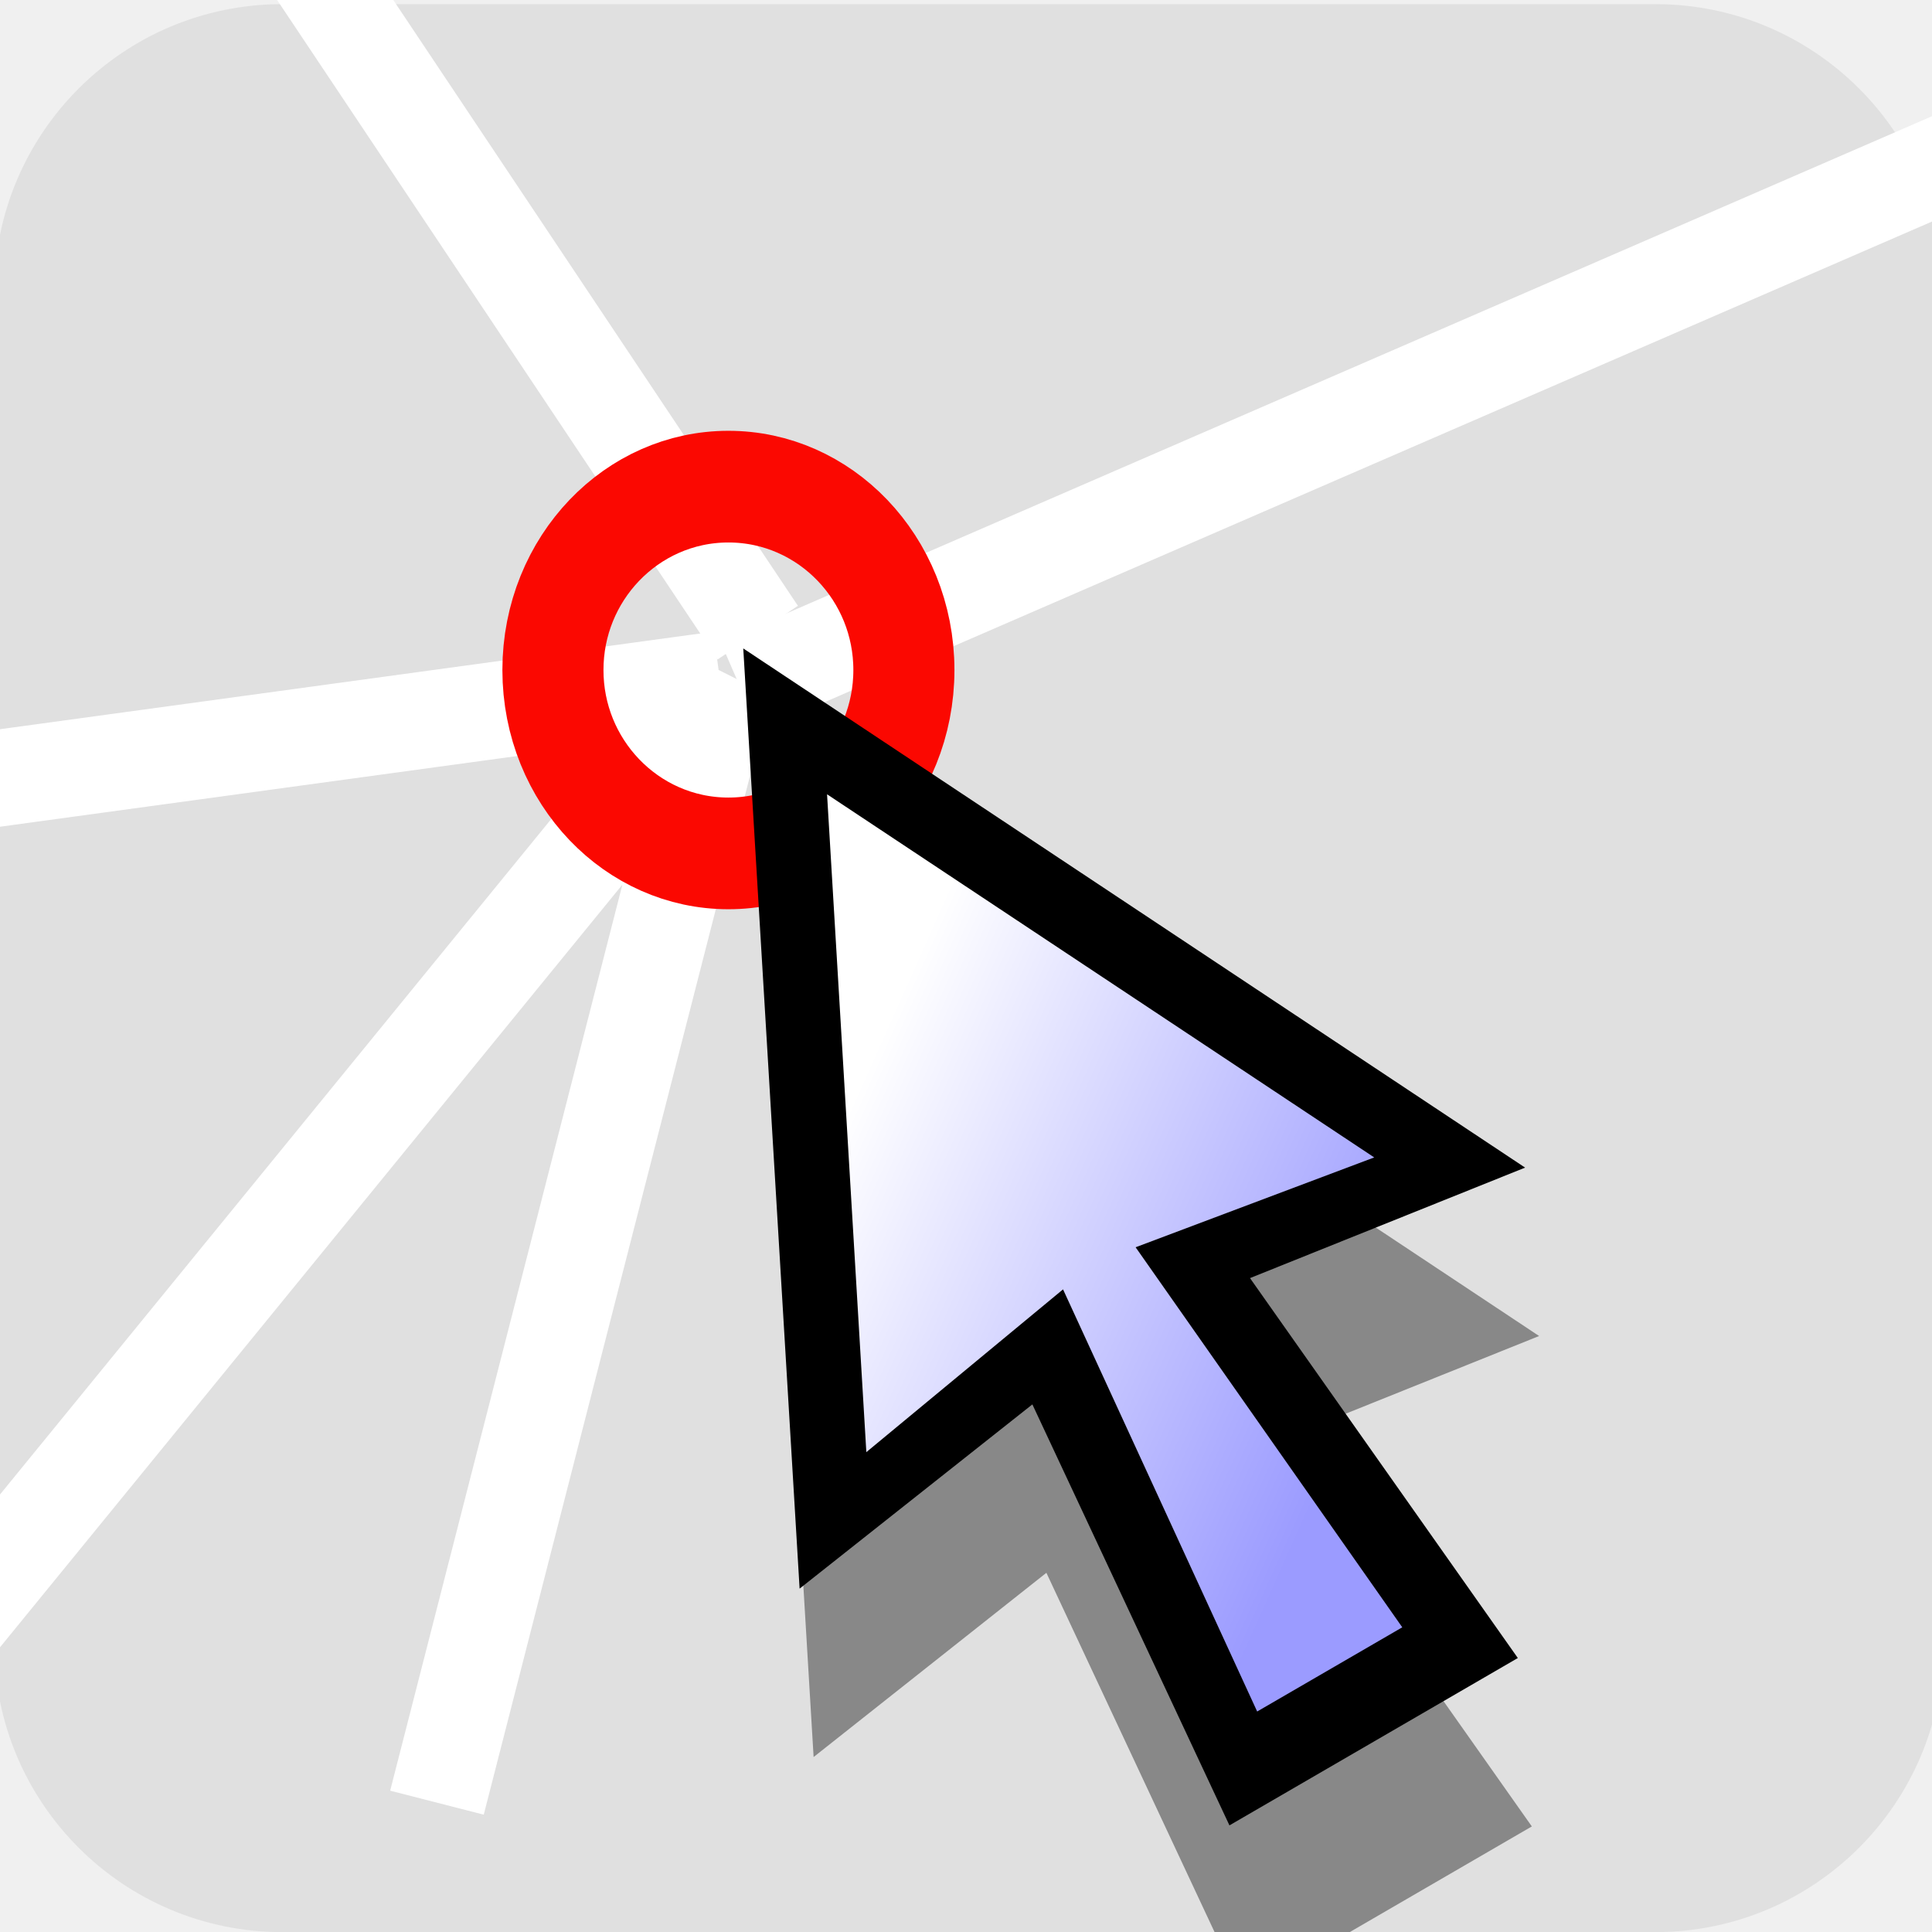
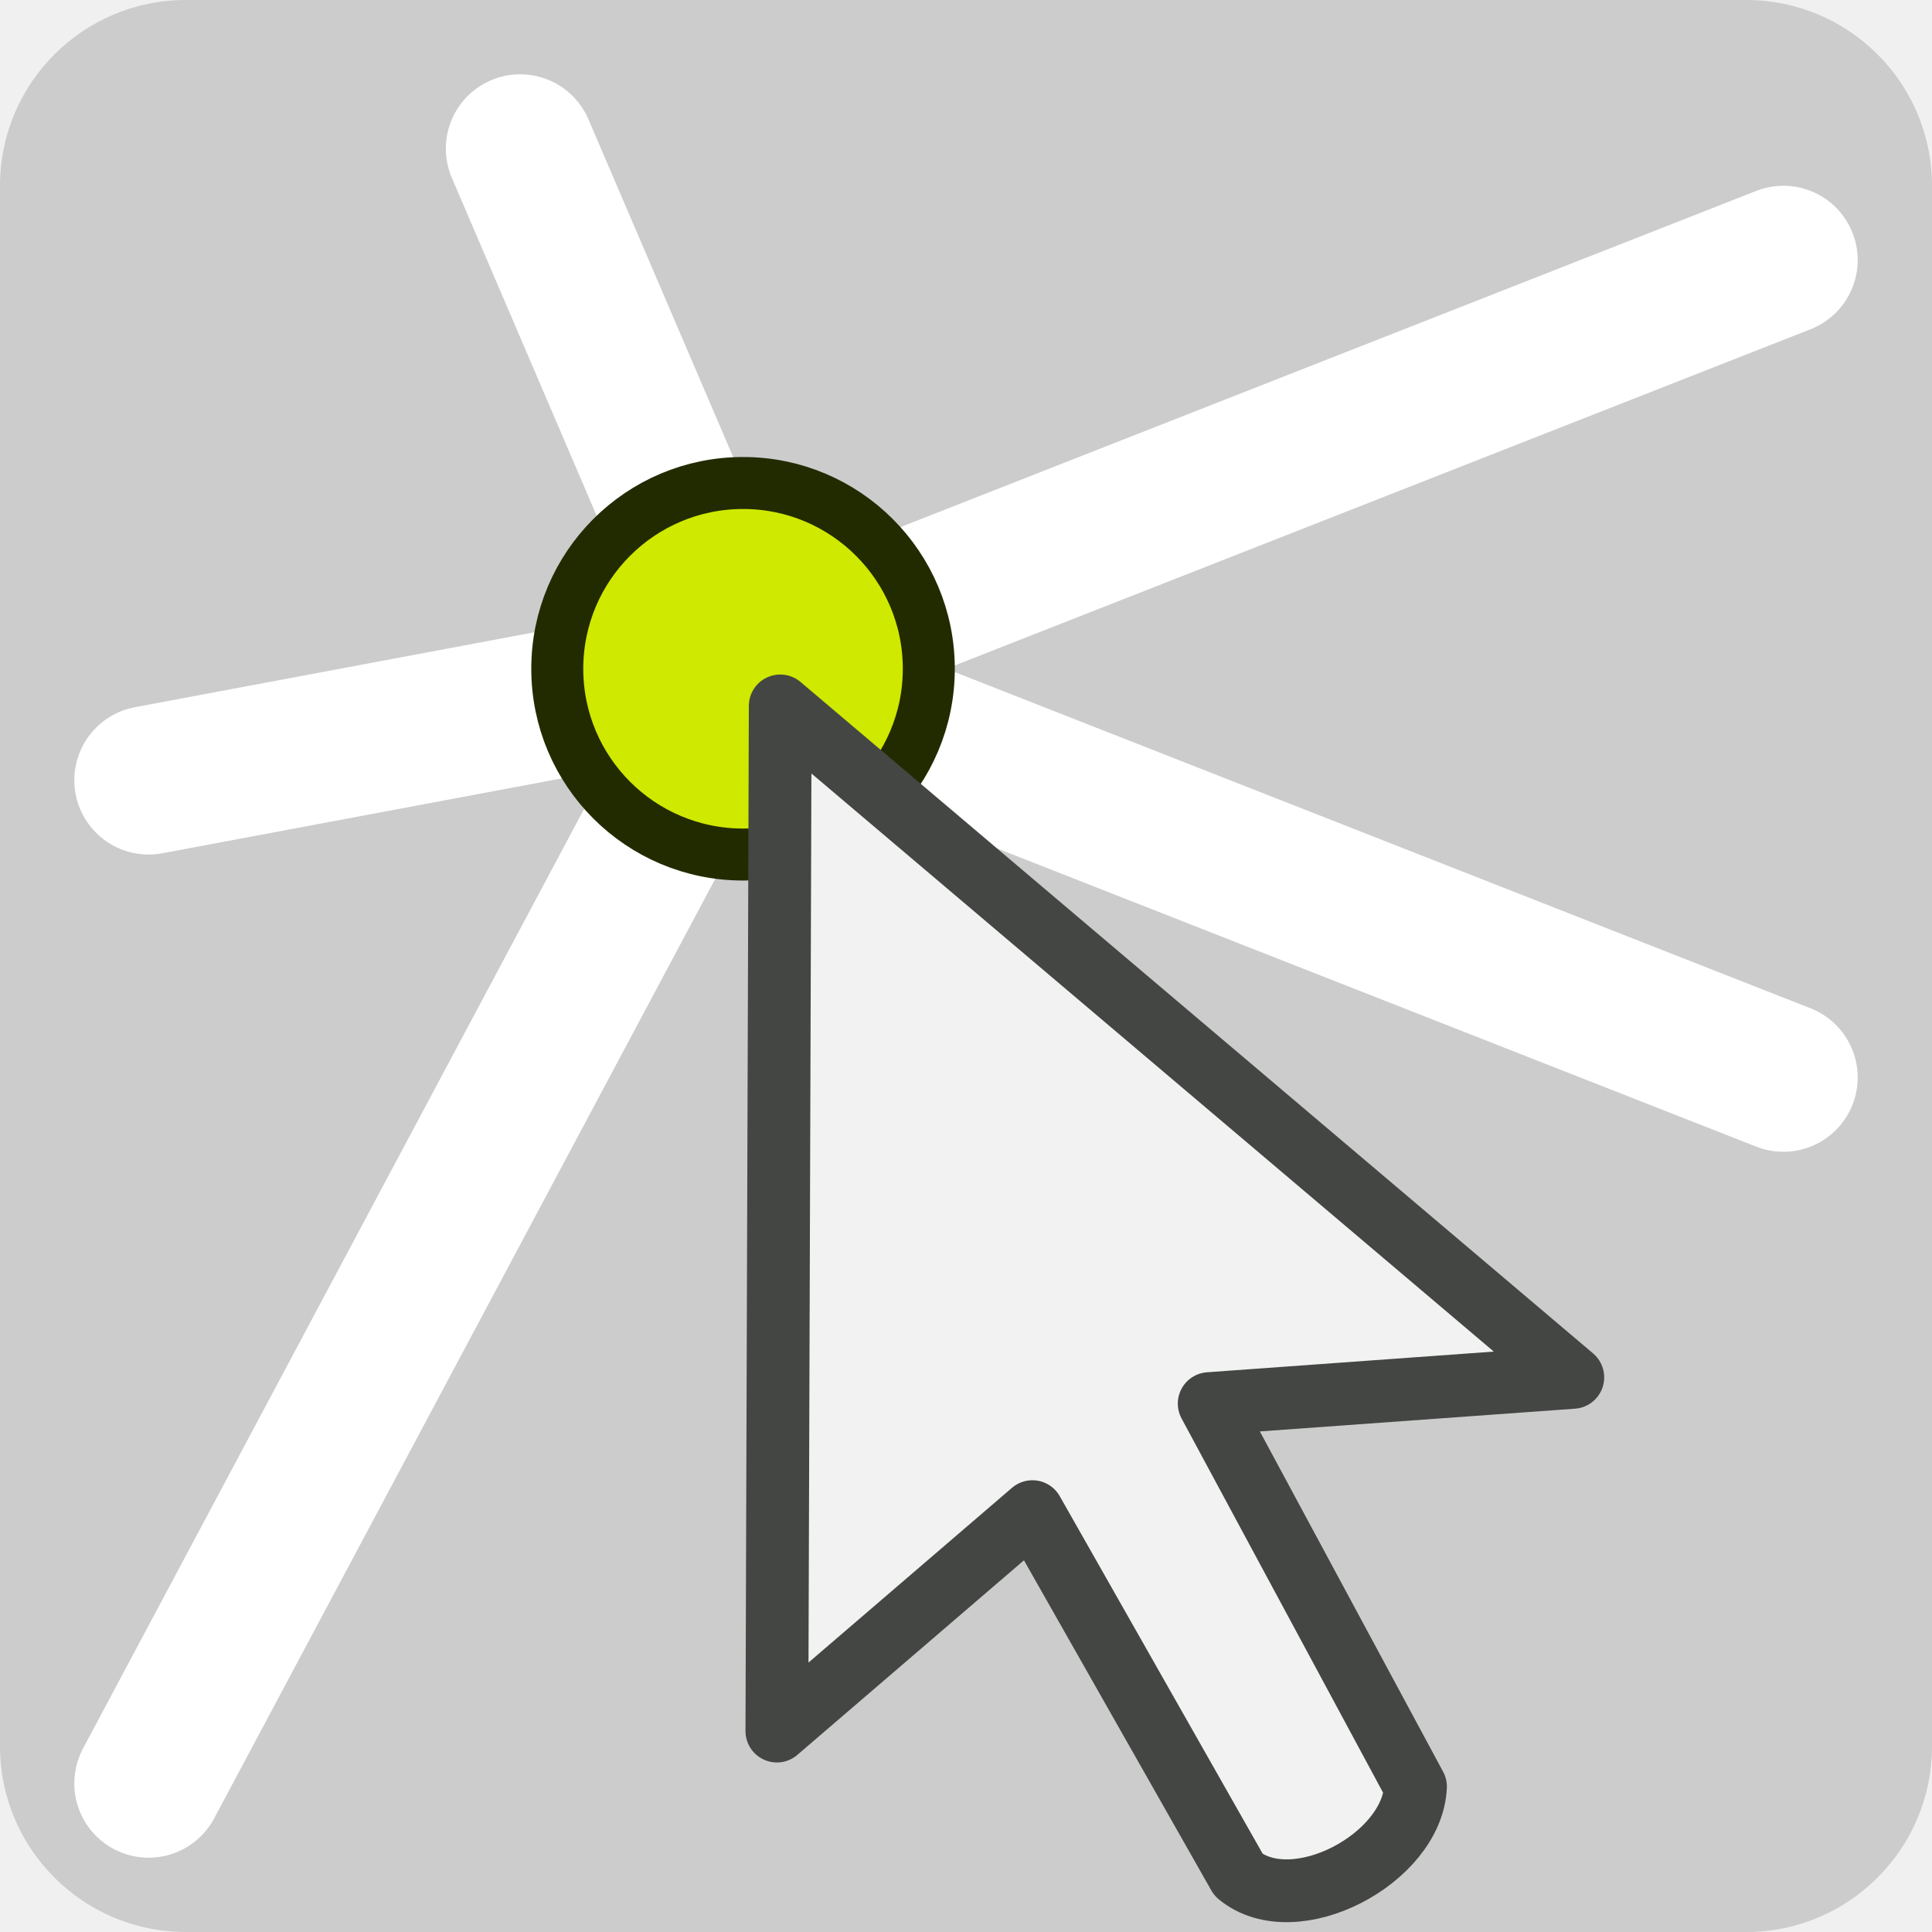
- <svg xmlns="http://www.w3.org/2000/svg" height="48" width="48" version="1.1">
-   <defs>
-     <linearGradient id="a" y2="10.133" gradientUnits="userSpaceOnUse" x2="6.055" gradientTransform="matrix(1.4403 -.83586 1.3025 2.2675 72.222 6.7604)" y1="4.459" x1="3.442">
-       <stop stop-color="#fff" offset="0" />
-       <stop stop-color="#9b9bff" offset="1" />
-     </linearGradient>
-   </defs>
-   <rect opacity=".07" fill-rule="evenodd" ry="7.157" height="47.9" width="48.426" y=".103" x="-.142" />
-   <path d="m18.826 15.718-15.63-23.402" stroke="#fff" stroke-width="2.4" fill="none" />
-   <path d="m17.886 16.883-26.835 3.669 2.984 25.786 23.944-29.341-7.123 27.79" stroke="#fff" stroke-width="2.4" fill="none" />
-   <path d="m18.381 17.051 34.992-15.187" stroke="#fff" stroke-width="2.4" fill="none" />
-   <path d="m50.7 18.302a15.698 14.849 0 1 1 -31.396 0 15.698 14.849 0 1 1 31.396 0z" transform="matrix(.27773 0 0 .30682 8.3761 11.031)" stroke="#fb0801" stroke-width="9.043" fill="none" />
-   <g fill-rule="evenodd" transform="translate(-60,9.3)">
-     <path fill-opacity=".392" d="m78.814 10.994 1.4 23.359 5.783-4.577 4.896 10.459 7.165-4.158-6.654-9.439 6.835-2.745-19.426-12.898z" />
-     <path d="m78.466 6.81 1.4 23.359 5.783-4.577 4.896 10.459 7.165-4.158-6.654-9.439 6.835-2.745-19.425-12.899z" />
-     <path fill="url(#a)" d="m80.548 10.434 0.976 16.344 4.887-4.044 4.823 10.488 3.605-2.092-6.625-9.442 5.928-2.232-13.594-9.022z" />
+ <svg xmlns="http://www.w3.org/2000/svg" height="26" width="26" version="1.1" id="svg2">
+   <defs id="defs4" />
+   <rect style="fill:#cccccc;fill-opacity:1;stroke:none" id="rect3843" width="26" height="26" x="0" y="0" rx="2.5" ry="2.5" />
+   <path id="path3858" d="M 24,3.5 10,9" style="fill:none;stroke:#ffffff;stroke-width:2;stroke-linecap:round;stroke-linejoin:miter;stroke-miterlimit:4;stroke-opacity:1;stroke-dasharray:none" />
+   <path style="fill:none;stroke:#ffffff;stroke-width:2;stroke-linecap:round;stroke-linejoin:miter;stroke-miterlimit:4;stroke-opacity:1;stroke-dasharray:none" d="M 2,24 10,9" id="path3852" />
+   <g transform="matrix(1.638254,0,0,1.557226,1.257221,0.3631415)" id="g16">
+     <rect height="16" width="16" y="0" x="0" id="rect18" style="fill-opacity:0" />
  </g>
+   <path id="path3854" d="M 2,10.5 10,9" style="fill:none;stroke:#ffffff;stroke-width:2;stroke-linecap:round;stroke-linejoin:miter;stroke-miterlimit:4;stroke-opacity:1;stroke-dasharray:none" />
+   <path style="fill:none;stroke:#ffffff;stroke-width:2;stroke-linecap:round;stroke-linejoin:miter;stroke-miterlimit:4;stroke-opacity:1;stroke-dasharray:none" d="m 7,2 3,7" id="path3856" />
+   <path style="fill:none;stroke:#ffffff;stroke-width:2;stroke-linecap:round;stroke-linejoin:miter;stroke-miterlimit:4;stroke-opacity:1;stroke-dasharray:none" d="M 24,14.5 10,9" id="path3860" />
+   <path style="fill:#cfe900;fill-opacity:1;stroke:#222b00;stroke-width:0.66;stroke-linecap:square;stroke-linejoin:round;stroke-miterlimit:4;stroke-opacity:1;stroke-dasharray:none" id="path2992" d="m 16.358,13 a 2.358,2.358 0 1 1 -4.717,0 2.358,2.358 0 1 1 4.717,0 z" transform="matrix(1.06,0,0,1.06,-4.84,-4.78)" />
+   <path style="fill:#f2f2f2;fill-opacity:1;fill-rule:evenodd;stroke:#444643;stroke-width:0.845;stroke-linejoin:round;stroke-miterlimit:4;stroke-opacity:1;stroke-dasharray:none" id="path20" d="m 21.166,18.536 -4.893,0.353 2.776,5.155 c -0.044,0.97 -1.63,1.807 -2.379,1.19 L 13.894,20.343 10.455,23.296 10.5,9.5 z" />
</svg>
